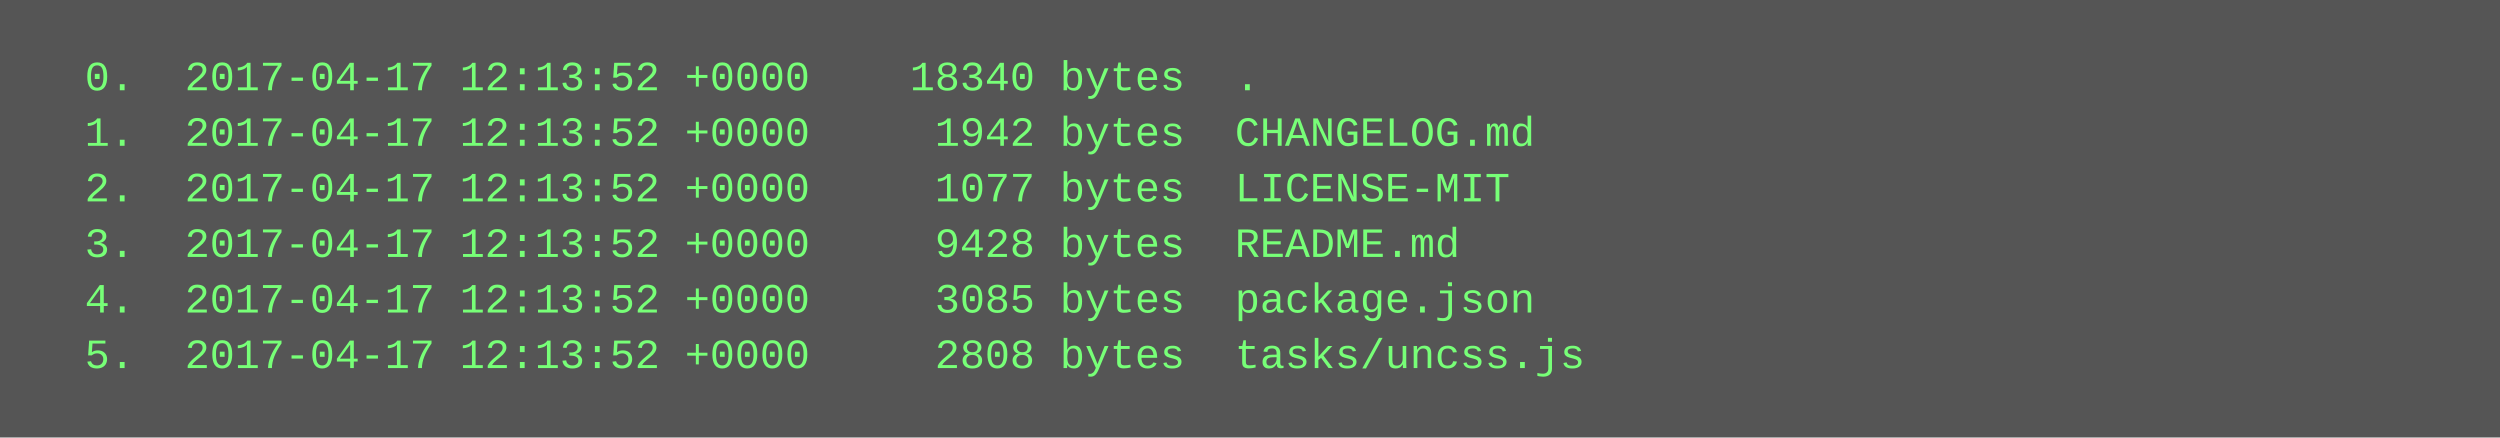
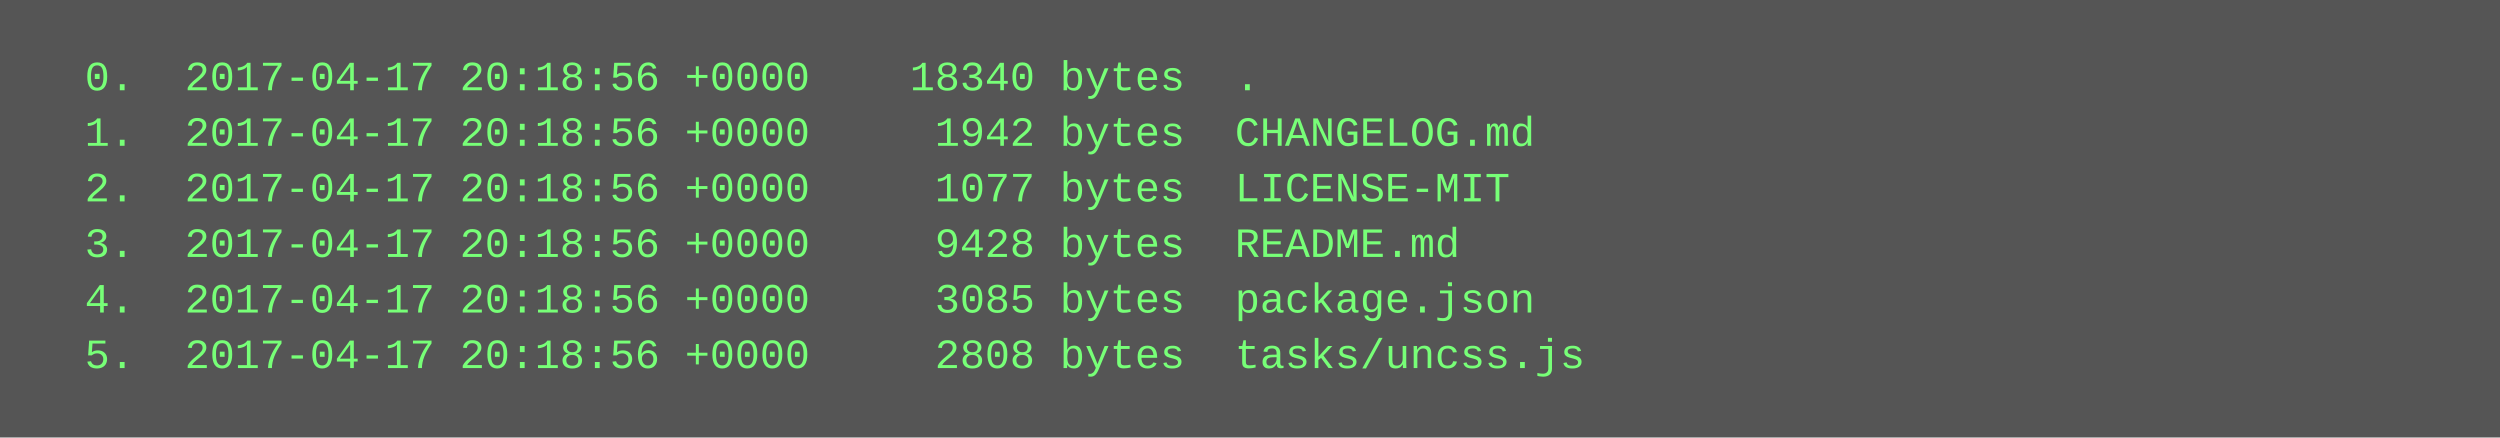
<svg xmlns="http://www.w3.org/2000/svg" height="126" width="720">
  <rect height="126" fill="#555" width="720" />
  <text fill="#7f7" font-family="Courier New" font-size="12" xml:space="preserve">
-     <tspan x="10" y="26">  0.  2017-04-17 12:13:52 +0000    18340 bytes  .</tspan>
-     <tspan x="10" y="42">  1.  2017-04-17 12:13:52 +0000     1942 bytes  CHANGELOG.md</tspan>
-     <tspan x="10" y="58">  2.  2017-04-17 12:13:52 +0000     1077 bytes  LICENSE-MIT</tspan>
-     <tspan x="10" y="74">  3.  2017-04-17 12:13:52 +0000     9428 bytes  README.md</tspan>
-     <tspan x="10" y="90">  4.  2017-04-17 12:13:52 +0000     3085 bytes  package.json</tspan>
-     <tspan x="10" y="106">  5.  2017-04-17 12:13:52 +0000     2808 bytes  tasks/uncss.js</tspan>
+     <tspan x="10" y="26">  0.  2017-04-17 20:18:56 +0000    18340 bytes  .</tspan>
+     <tspan x="10" y="42">  1.  2017-04-17 20:18:56 +0000     1942 bytes  CHANGELOG.md</tspan>
+     <tspan x="10" y="58">  2.  2017-04-17 20:18:56 +0000     1077 bytes  LICENSE-MIT</tspan>
+     <tspan x="10" y="74">  3.  2017-04-17 20:18:56 +0000     9428 bytes  README.md</tspan>
+     <tspan x="10" y="90">  4.  2017-04-17 20:18:56 +0000     3085 bytes  package.json</tspan>
+     <tspan x="10" y="106">  5.  2017-04-17 20:18:56 +0000     2808 bytes  tasks/uncss.js</tspan>
  </text>
</svg>
